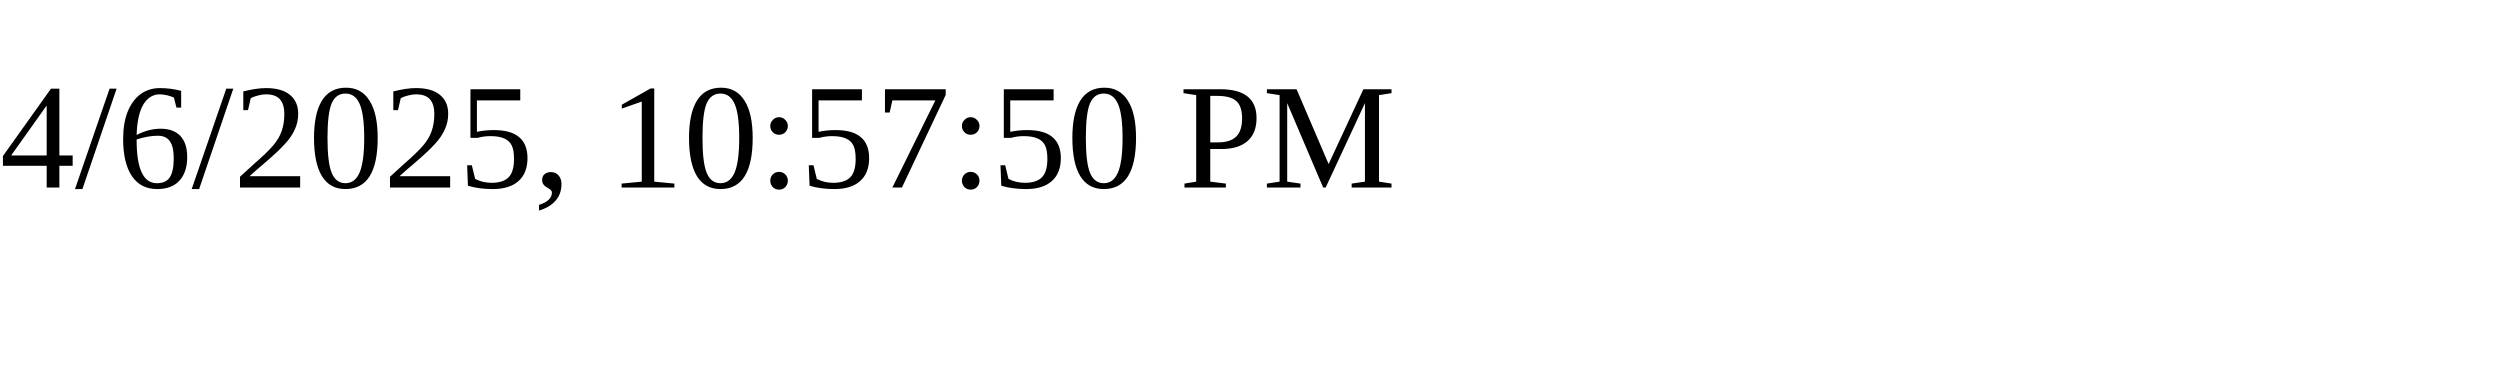
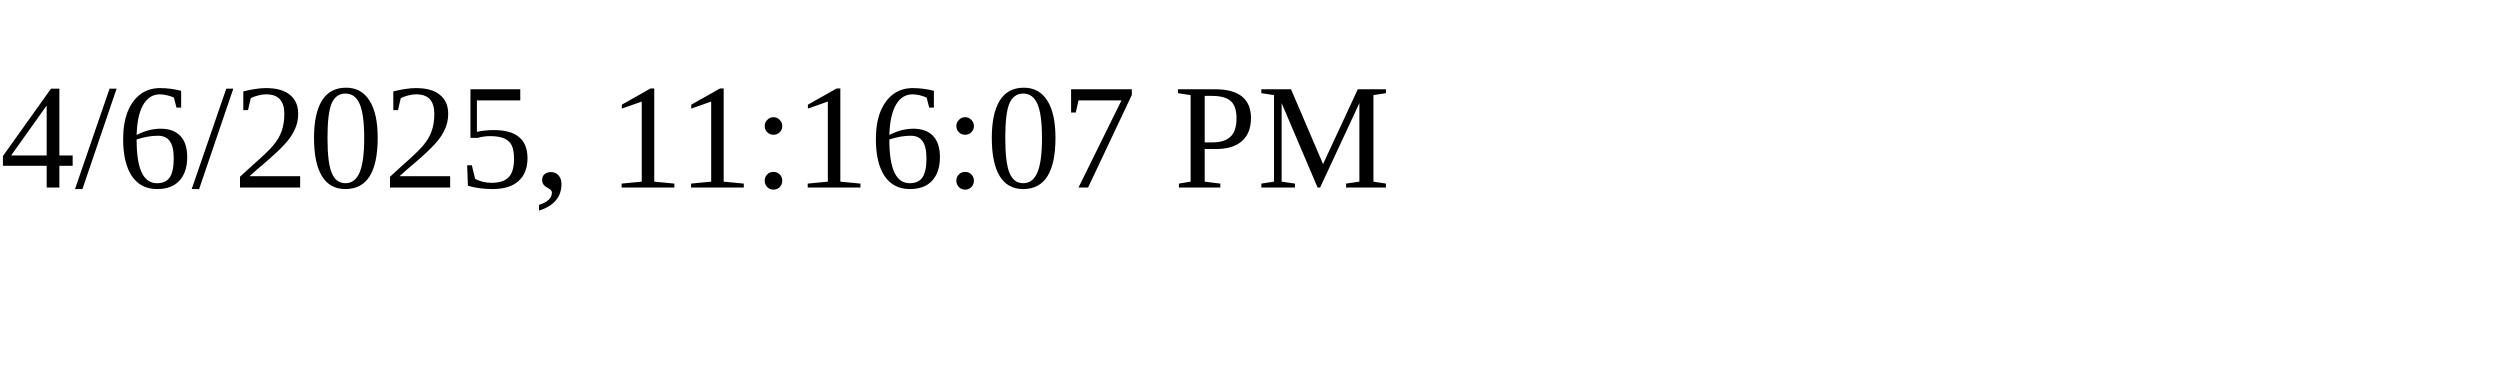
<svg xmlns="http://www.w3.org/2000/svg" height="30" width="200">
-   <text x="0" y="15">4/6/2025, 10:57:50 PM</text>
+   <text x="0" y="15">4/6/2025, 11:16:07 PM</text>
</svg>
